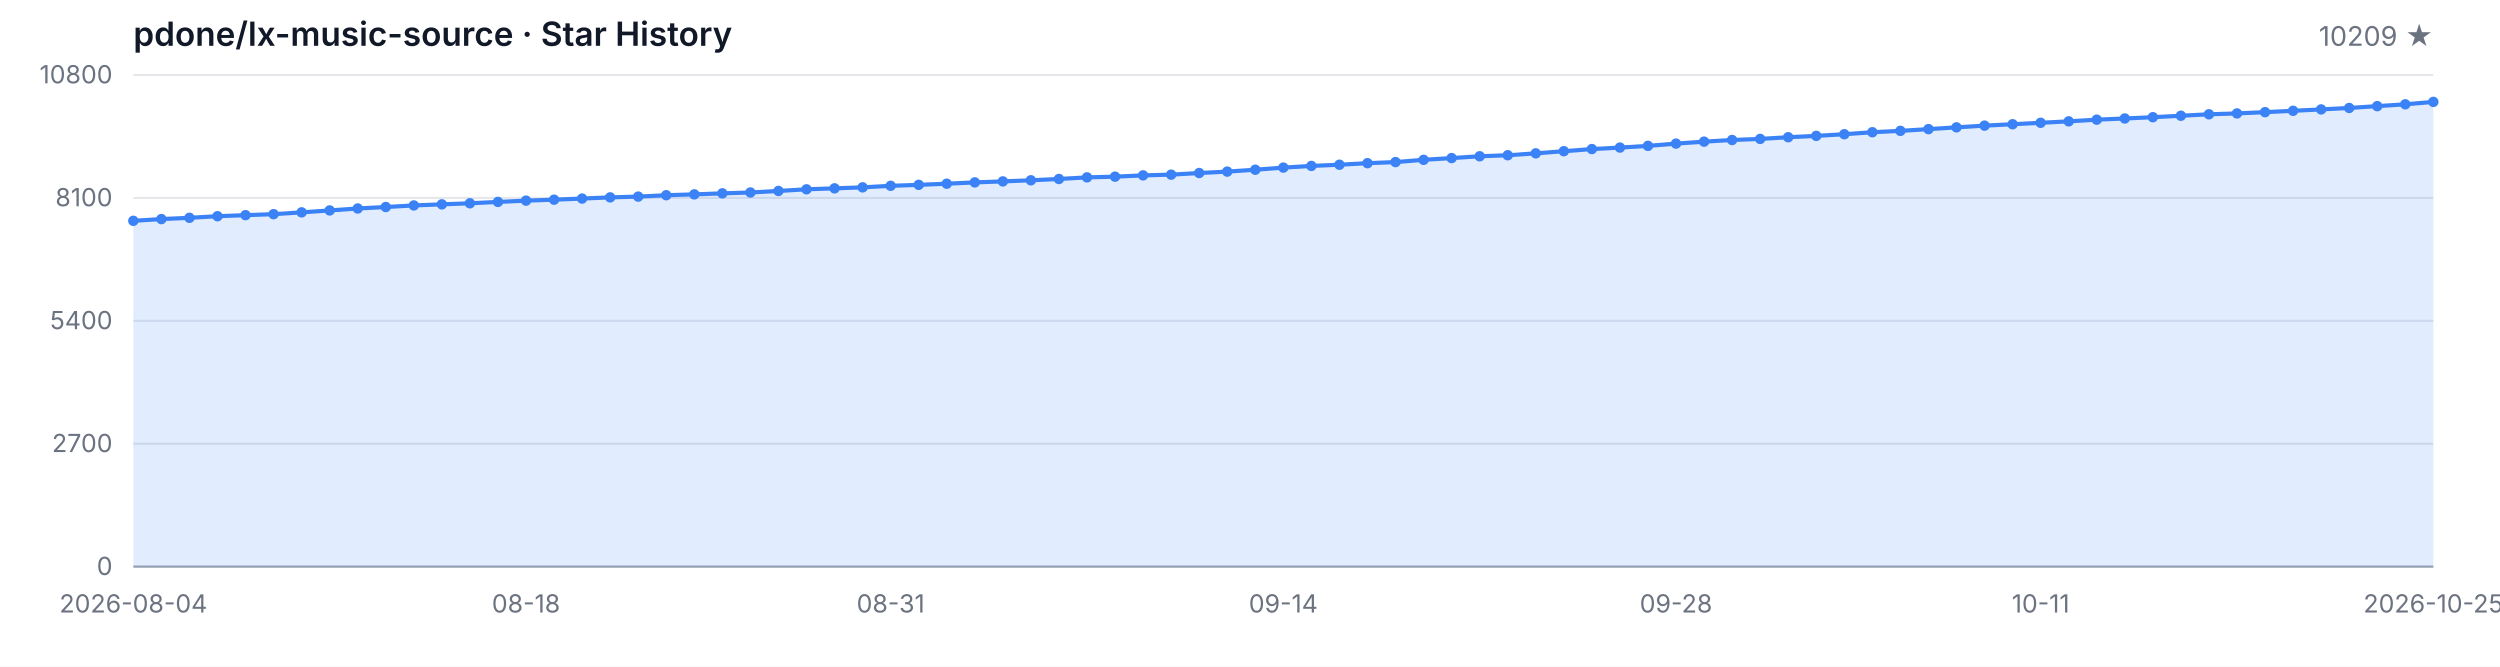
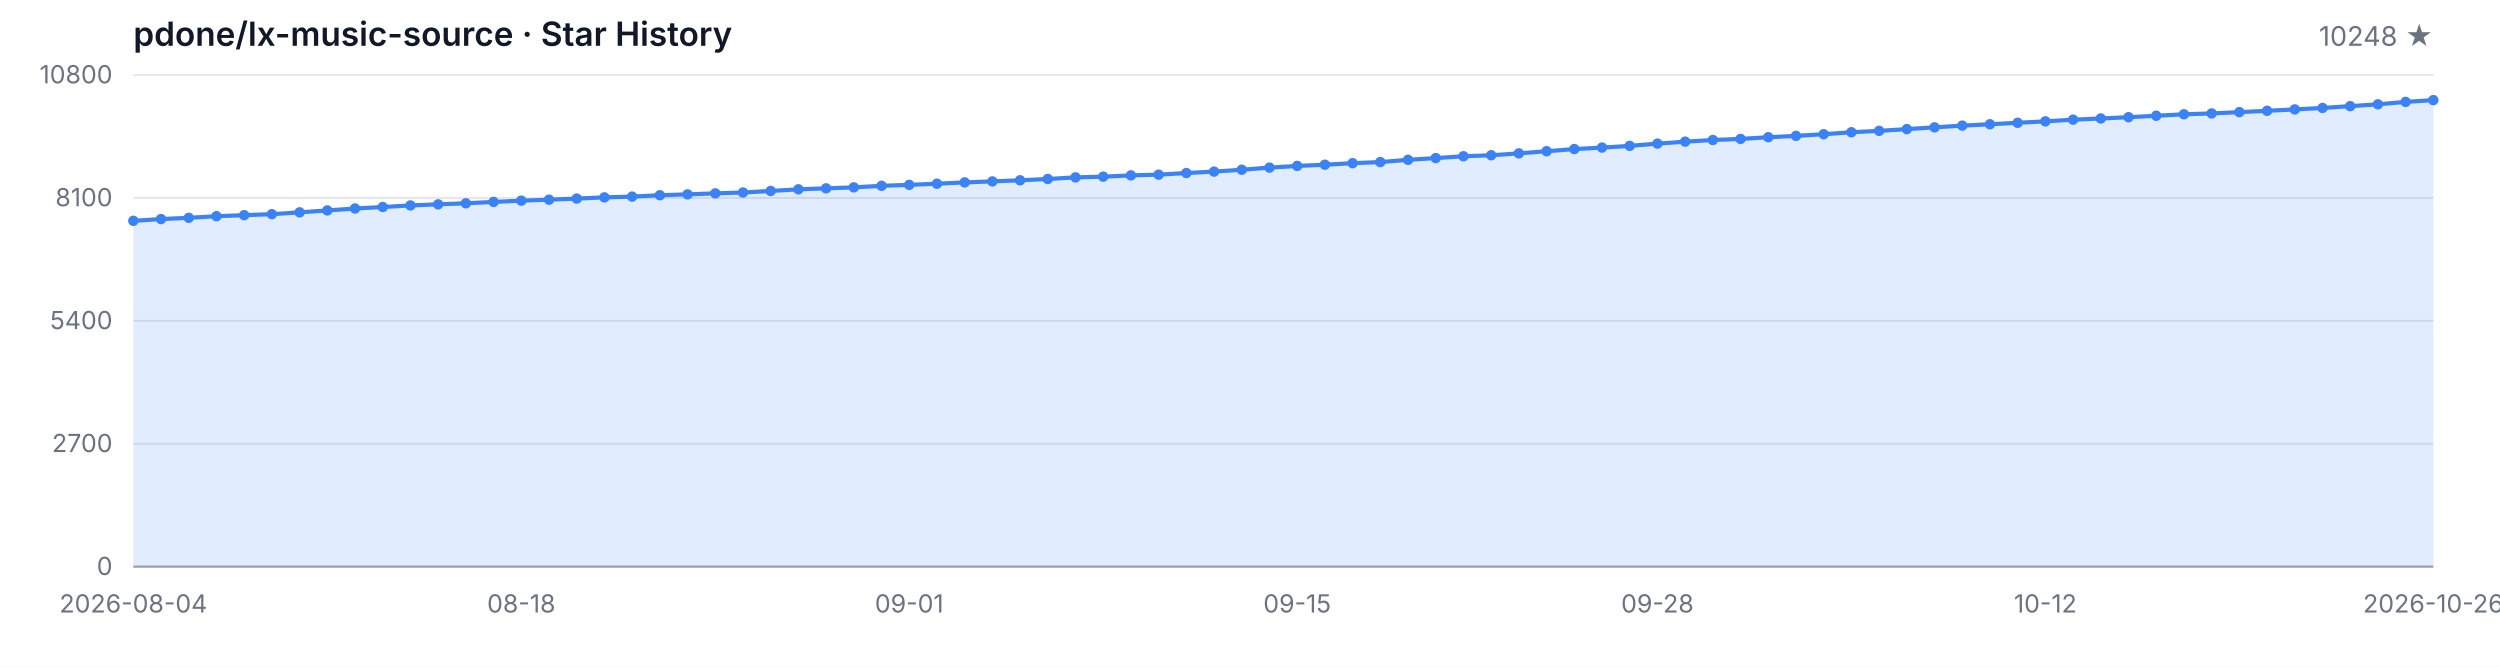
<svg xmlns="http://www.w3.org/2000/svg" width="1200" height="320" viewBox="0 0 1200 320" role="img" aria-label="Star History">
  <style>
  .bg { fill: #ffffff; }
  .grid { stroke: #e5e7eb; stroke-width: 1; }
  .axis { stroke: #9ca3af; stroke-width: 1; }
  .area { fill: rgba(59, 130, 246, 0.15); }
  .line { fill: none; stroke: #3b82f6; stroke-width: 2; stroke-linejoin: round; stroke-linecap: round; }
  .dot { fill: #3b82f6; }
  .tlabel { fill: #6b7280; font-family: -apple-system, BlinkMacSystemFont, 'Segoe UI', sans-serif; font-size: 12px; }
  .title { fill: #111827; font-family: -apple-system, BlinkMacSystemFont, 'Segoe UI', sans-serif; font-size: 16px; font-weight: 600; }
  .subtitle { fill: #6b7280; font-family: -apple-system, BlinkMacSystemFont, 'Segoe UI', sans-serif; font-size: 13px; }
  @media (prefers-color-scheme: dark) {
    .bg { fill: #0d1117; }
    .grid { stroke: #21262d; }
    .axis { stroke: #484f58; }
    .area { fill: rgba(58, 132, 255, 0.18); }
    .line { stroke: #58a6ff; }
    .dot { fill: #58a6ff; }
    .tlabel { fill: #8b949e; }
    .title { fill: #c9d1d9; }
    .subtitle { fill: #8b949e; }
  }
</style>
  <rect class="bg" width="1200" height="320" />
  <text class="title" x="64" y="22">pdone/lx-music-source · Star History</text>
-   <text class="subtitle" x="1168" y="22" text-anchor="end">10209 ★</text>
+   <text class="subtitle" x="1168" y="22" text-anchor="end">10248 ★</text>
  <line class="grid" x1="64" y1="272.00" x2="1168" y2="272.00" />
  <line class="grid" x1="64" y1="213.00" x2="1168" y2="213.00" />
  <line class="grid" x1="64" y1="154.00" x2="1168" y2="154.00" />
  <line class="grid" x1="64" y1="95.00" x2="1168" y2="95.00" />
  <line class="grid" x1="64" y1="36.00" x2="1168" y2="36.00" />
  <text class="tlabel" x="54" y="276.00" text-anchor="end">0</text>
  <text class="tlabel" x="54" y="217.00" text-anchor="end">2700</text>
  <text class="tlabel" x="54" y="158.00" text-anchor="end">5400</text>
  <text class="tlabel" x="54" y="99.00" text-anchor="end">8100</text>
  <text class="tlabel" x="54" y="40.00" text-anchor="end">10800</text>
  <line class="axis" x1="64" y1="272" x2="1168" y2="272" />
-   <path class="area" d="M 64.00 272.00 L 64.00 105.99 L 77.46 105.16 L 90.93 104.55 L 104.39 103.78 L 117.85 103.28 L 131.32 102.80 L 144.78 101.93 L 158.24 101.01 L 171.71 100.07 L 185.17 99.37 L 198.63 98.61 L 212.10 98.08 L 225.56 97.58 L 239.02 96.92 L 252.49 96.31 L 265.95 95.85 L 279.41 95.31 L 292.88 94.74 L 306.34 94.37 L 319.80 93.71 L 333.27 93.30 L 346.73 92.81 L 360.20 92.40 L 373.66 91.66 L 387.12 90.87 L 400.59 90.41 L 414.05 89.93 L 427.51 89.19 L 440.98 88.73 L 454.44 88.18 L 467.90 87.55 L 481.37 87.07 L 494.83 86.54 L 508.29 85.91 L 521.76 85.14 L 535.22 84.80 L 548.68 84.18 L 562.15 83.83 L 575.61 83.05 L 589.07 82.37 L 602.54 81.47 L 616.00 80.45 L 629.46 79.64 L 642.93 79.07 L 656.39 78.33 L 669.85 77.80 L 683.32 76.71 L 696.78 75.88 L 710.24 75.01 L 723.71 74.52 L 737.17 73.61 L 750.63 72.58 L 764.10 71.55 L 777.56 70.83 L 791.02 70.02 L 804.49 68.93 L 817.95 67.99 L 831.41 67.20 L 844.88 66.68 L 858.34 65.87 L 871.80 65.22 L 885.27 64.43 L 898.73 63.47 L 912.20 62.81 L 925.66 61.98 L 939.12 61.13 L 952.59 60.30 L 966.05 59.64 L 979.51 58.94 L 992.98 58.25 L 1006.44 57.44 L 1019.90 56.87 L 1033.37 56.26 L 1046.83 55.56 L 1060.29 54.86 L 1073.76 54.44 L 1087.22 53.83 L 1100.68 53.18 L 1114.15 52.52 L 1127.61 51.82 L 1141.07 50.95 L 1154.54 50.07 L 1168.00 48.91 L 1168.00 272.00 Z" />
-   <path class="line" d="M 64.00 105.99 L 77.46 105.16 L 90.93 104.55 L 104.39 103.78 L 117.85 103.28 L 131.32 102.80 L 144.78 101.93 L 158.24 101.01 L 171.71 100.07 L 185.17 99.37 L 198.63 98.61 L 212.10 98.08 L 225.56 97.58 L 239.02 96.92 L 252.49 96.31 L 265.95 95.85 L 279.41 95.31 L 292.88 94.74 L 306.34 94.37 L 319.80 93.71 L 333.27 93.30 L 346.73 92.81 L 360.20 92.40 L 373.66 91.66 L 387.12 90.87 L 400.59 90.41 L 414.05 89.93 L 427.51 89.19 L 440.98 88.73 L 454.44 88.18 L 467.90 87.55 L 481.37 87.07 L 494.83 86.54 L 508.29 85.91 L 521.76 85.14 L 535.22 84.80 L 548.68 84.18 L 562.15 83.83 L 575.61 83.05 L 589.07 82.37 L 602.54 81.47 L 616.00 80.45 L 629.46 79.64 L 642.93 79.07 L 656.39 78.33 L 669.85 77.80 L 683.32 76.71 L 696.78 75.88 L 710.24 75.01 L 723.71 74.52 L 737.17 73.61 L 750.63 72.58 L 764.10 71.55 L 777.56 70.83 L 791.02 70.02 L 804.49 68.93 L 817.95 67.99 L 831.41 67.20 L 844.88 66.68 L 858.34 65.87 L 871.80 65.22 L 885.27 64.43 L 898.73 63.47 L 912.20 62.81 L 925.66 61.98 L 939.12 61.13 L 952.59 60.30 L 966.05 59.64 L 979.51 58.94 L 992.98 58.25 L 1006.44 57.44 L 1019.90 56.87 L 1033.37 56.26 L 1046.83 55.56 L 1060.29 54.86 L 1073.76 54.44 L 1087.22 53.83 L 1100.68 53.18 L 1114.15 52.52 L 1127.61 51.82 L 1141.07 50.95 L 1154.54 50.07 L 1168.00 48.91" />
+   <path class="area" d="M 64.00 272.00 L 64.00 105.99 L 77.30 105.16 L 90.60 104.55 L 103.90 103.78 L 117.20 103.28 L 130.51 102.80 L 143.81 101.93 L 157.11 101.01 L 170.41 100.07 L 183.71 99.37 L 197.01 98.61 L 210.31 98.08 L 223.61 97.58 L 236.92 96.92 L 250.22 96.31 L 263.52 95.85 L 276.82 95.31 L 290.12 94.74 L 303.42 94.37 L 316.72 93.71 L 330.02 93.30 L 343.33 92.81 L 356.63 92.40 L 369.93 91.66 L 383.23 90.87 L 396.53 90.41 L 409.83 89.93 L 423.13 89.19 L 436.43 88.73 L 449.73 88.18 L 463.04 87.55 L 476.34 87.07 L 489.64 86.54 L 502.94 85.91 L 516.24 85.14 L 529.54 84.80 L 542.84 84.18 L 556.14 83.83 L 569.45 83.05 L 582.75 82.37 L 596.05 81.47 L 609.35 80.45 L 622.65 79.64 L 635.95 79.07 L 649.25 78.33 L 662.55 77.80 L 675.86 76.71 L 689.16 75.88 L 702.46 75.01 L 715.76 74.52 L 729.06 73.61 L 742.36 72.58 L 755.66 71.55 L 768.96 70.83 L 782.27 70.02 L 795.57 68.93 L 808.87 67.99 L 822.17 67.20 L 835.47 66.68 L 848.77 65.87 L 862.07 65.22 L 875.37 64.43 L 888.67 63.47 L 901.98 62.81 L 915.28 61.98 L 928.58 61.13 L 941.88 60.30 L 955.18 59.64 L 968.48 58.94 L 981.78 58.25 L 995.08 57.44 L 1008.39 56.87 L 1021.69 56.26 L 1034.99 55.56 L 1048.29 54.86 L 1061.59 54.44 L 1074.89 53.83 L 1088.19 53.18 L 1101.49 52.52 L 1114.80 51.82 L 1128.10 50.95 L 1141.40 50.07 L 1154.70 48.91 L 1168.00 48.06 L 1168.00 272.00 Z" />
+   <path class="line" d="M 64.00 105.99 L 77.30 105.16 L 90.60 104.55 L 103.90 103.78 L 117.20 103.28 L 130.51 102.80 L 143.81 101.93 L 157.11 101.01 L 170.41 100.07 L 183.71 99.37 L 197.01 98.61 L 210.31 98.08 L 223.61 97.58 L 236.92 96.92 L 250.22 96.31 L 263.52 95.85 L 276.82 95.31 L 290.12 94.74 L 303.42 94.37 L 316.72 93.71 L 330.02 93.30 L 343.33 92.81 L 356.63 92.40 L 369.93 91.66 L 383.23 90.87 L 396.53 90.41 L 409.83 89.93 L 423.13 89.19 L 436.43 88.73 L 449.73 88.18 L 463.04 87.55 L 476.34 87.07 L 489.64 86.54 L 502.94 85.91 L 516.24 85.14 L 529.54 84.80 L 542.84 84.18 L 556.14 83.83 L 569.45 83.05 L 582.75 82.37 L 596.05 81.47 L 609.35 80.45 L 622.65 79.64 L 635.95 79.07 L 649.25 78.33 L 662.55 77.80 L 675.86 76.71 L 689.16 75.88 L 702.46 75.01 L 715.76 74.52 L 729.06 73.61 L 742.36 72.58 L 755.66 71.55 L 768.96 70.83 L 782.27 70.02 L 795.57 68.93 L 808.87 67.99 L 822.17 67.20 L 835.47 66.68 L 848.77 65.87 L 862.07 65.22 L 875.37 64.43 L 888.67 63.47 L 901.98 62.81 L 915.28 61.98 L 928.58 61.13 L 941.88 60.30 L 955.18 59.64 L 968.48 58.94 L 981.78 58.25 L 995.08 57.44 L 1008.39 56.87 L 1021.69 56.26 L 1034.99 55.56 L 1048.29 54.86 L 1061.59 54.44 L 1074.89 53.83 L 1088.19 53.18 L 1101.49 52.52 L 1114.80 51.82 L 1128.10 50.95 L 1141.40 50.07 L 1154.70 48.91 L 1168.00 48.06" />
  <circle class="dot" cx="64.00" cy="105.99" r="2.5" />
-   <circle class="dot" cx="77.46" cy="105.16" r="2.5" />
-   <circle class="dot" cx="90.93" cy="104.55" r="2.5" />
-   <circle class="dot" cx="104.39" cy="103.78" r="2.5" />
-   <circle class="dot" cx="117.85" cy="103.28" r="2.5" />
-   <circle class="dot" cx="131.32" cy="102.80" r="2.5" />
-   <circle class="dot" cx="144.78" cy="101.93" r="2.5" />
-   <circle class="dot" cx="158.24" cy="101.01" r="2.5" />
-   <circle class="dot" cx="171.71" cy="100.07" r="2.5" />
-   <circle class="dot" cx="185.17" cy="99.37" r="2.5" />
-   <circle class="dot" cx="198.63" cy="98.61" r="2.5" />
-   <circle class="dot" cx="212.10" cy="98.08" r="2.5" />
-   <circle class="dot" cx="225.56" cy="97.58" r="2.5" />
-   <circle class="dot" cx="239.02" cy="96.92" r="2.5" />
-   <circle class="dot" cx="252.49" cy="96.31" r="2.5" />
-   <circle class="dot" cx="265.95" cy="95.85" r="2.5" />
-   <circle class="dot" cx="279.41" cy="95.31" r="2.5" />
-   <circle class="dot" cx="292.88" cy="94.74" r="2.5" />
-   <circle class="dot" cx="306.34" cy="94.37" r="2.5" />
-   <circle class="dot" cx="319.80" cy="93.71" r="2.5" />
-   <circle class="dot" cx="333.27" cy="93.30" r="2.5" />
-   <circle class="dot" cx="346.73" cy="92.81" r="2.5" />
-   <circle class="dot" cx="360.20" cy="92.40" r="2.5" />
-   <circle class="dot" cx="373.66" cy="91.66" r="2.5" />
-   <circle class="dot" cx="387.12" cy="90.87" r="2.5" />
-   <circle class="dot" cx="400.59" cy="90.41" r="2.5" />
-   <circle class="dot" cx="414.05" cy="89.93" r="2.5" />
-   <circle class="dot" cx="427.51" cy="89.19" r="2.5" />
-   <circle class="dot" cx="440.98" cy="88.73" r="2.5" />
-   <circle class="dot" cx="454.44" cy="88.18" r="2.5" />
-   <circle class="dot" cx="467.90" cy="87.55" r="2.5" />
-   <circle class="dot" cx="481.37" cy="87.07" r="2.5" />
-   <circle class="dot" cx="494.83" cy="86.54" r="2.5" />
-   <circle class="dot" cx="508.29" cy="85.91" r="2.5" />
-   <circle class="dot" cx="521.76" cy="85.14" r="2.5" />
-   <circle class="dot" cx="535.22" cy="84.80" r="2.5" />
-   <circle class="dot" cx="548.68" cy="84.18" r="2.5" />
-   <circle class="dot" cx="562.15" cy="83.83" r="2.5" />
-   <circle class="dot" cx="575.61" cy="83.05" r="2.5" />
-   <circle class="dot" cx="589.07" cy="82.37" r="2.5" />
-   <circle class="dot" cx="602.54" cy="81.47" r="2.5" />
-   <circle class="dot" cx="616.00" cy="80.45" r="2.5" />
-   <circle class="dot" cx="629.46" cy="79.64" r="2.5" />
-   <circle class="dot" cx="642.93" cy="79.07" r="2.5" />
-   <circle class="dot" cx="656.39" cy="78.33" r="2.5" />
-   <circle class="dot" cx="669.85" cy="77.80" r="2.5" />
-   <circle class="dot" cx="683.32" cy="76.71" r="2.5" />
-   <circle class="dot" cx="696.78" cy="75.88" r="2.5" />
-   <circle class="dot" cx="710.24" cy="75.01" r="2.5" />
-   <circle class="dot" cx="723.71" cy="74.52" r="2.5" />
-   <circle class="dot" cx="737.17" cy="73.61" r="2.5" />
-   <circle class="dot" cx="750.63" cy="72.58" r="2.5" />
-   <circle class="dot" cx="764.10" cy="71.55" r="2.5" />
-   <circle class="dot" cx="777.56" cy="70.83" r="2.5" />
-   <circle class="dot" cx="791.02" cy="70.02" r="2.5" />
-   <circle class="dot" cx="804.49" cy="68.93" r="2.5" />
-   <circle class="dot" cx="817.95" cy="67.99" r="2.5" />
-   <circle class="dot" cx="831.41" cy="67.20" r="2.5" />
-   <circle class="dot" cx="844.88" cy="66.68" r="2.5" />
-   <circle class="dot" cx="858.34" cy="65.87" r="2.5" />
-   <circle class="dot" cx="871.80" cy="65.22" r="2.5" />
-   <circle class="dot" cx="885.27" cy="64.43" r="2.5" />
-   <circle class="dot" cx="898.73" cy="63.47" r="2.5" />
-   <circle class="dot" cx="912.20" cy="62.81" r="2.5" />
-   <circle class="dot" cx="925.66" cy="61.98" r="2.5" />
-   <circle class="dot" cx="939.12" cy="61.13" r="2.5" />
-   <circle class="dot" cx="952.59" cy="60.30" r="2.5" />
-   <circle class="dot" cx="966.05" cy="59.64" r="2.5" />
-   <circle class="dot" cx="979.51" cy="58.94" r="2.5" />
-   <circle class="dot" cx="992.98" cy="58.25" r="2.5" />
-   <circle class="dot" cx="1006.44" cy="57.44" r="2.5" />
-   <circle class="dot" cx="1019.90" cy="56.87" r="2.5" />
-   <circle class="dot" cx="1033.37" cy="56.26" r="2.5" />
-   <circle class="dot" cx="1046.83" cy="55.56" r="2.5" />
-   <circle class="dot" cx="1060.29" cy="54.86" r="2.5" />
-   <circle class="dot" cx="1073.76" cy="54.44" r="2.5" />
-   <circle class="dot" cx="1087.22" cy="53.83" r="2.5" />
-   <circle class="dot" cx="1100.68" cy="53.18" r="2.5" />
-   <circle class="dot" cx="1114.15" cy="52.52" r="2.5" />
-   <circle class="dot" cx="1127.61" cy="51.82" r="2.5" />
-   <circle class="dot" cx="1141.07" cy="50.95" r="2.5" />
-   <circle class="dot" cx="1154.54" cy="50.07" r="2.5" />
-   <circle class="dot" cx="1168.00" cy="48.91" r="2.5" />
+   <circle class="dot" cx="77.30" cy="105.16" r="2.5" />
+   <circle class="dot" cx="90.60" cy="104.55" r="2.5" />
+   <circle class="dot" cx="103.90" cy="103.78" r="2.5" />
+   <circle class="dot" cx="117.20" cy="103.28" r="2.5" />
+   <circle class="dot" cx="130.51" cy="102.80" r="2.5" />
+   <circle class="dot" cx="143.81" cy="101.93" r="2.5" />
+   <circle class="dot" cx="157.11" cy="101.01" r="2.5" />
+   <circle class="dot" cx="170.41" cy="100.07" r="2.5" />
+   <circle class="dot" cx="183.71" cy="99.37" r="2.5" />
+   <circle class="dot" cx="197.01" cy="98.61" r="2.5" />
+   <circle class="dot" cx="210.31" cy="98.08" r="2.5" />
+   <circle class="dot" cx="223.61" cy="97.58" r="2.5" />
+   <circle class="dot" cx="236.92" cy="96.92" r="2.5" />
+   <circle class="dot" cx="250.22" cy="96.31" r="2.5" />
+   <circle class="dot" cx="263.52" cy="95.85" r="2.5" />
+   <circle class="dot" cx="276.82" cy="95.31" r="2.5" />
+   <circle class="dot" cx="290.12" cy="94.74" r="2.5" />
+   <circle class="dot" cx="303.42" cy="94.37" r="2.5" />
+   <circle class="dot" cx="316.72" cy="93.71" r="2.5" />
+   <circle class="dot" cx="330.02" cy="93.30" r="2.5" />
+   <circle class="dot" cx="343.33" cy="92.81" r="2.5" />
+   <circle class="dot" cx="356.63" cy="92.40" r="2.5" />
+   <circle class="dot" cx="369.93" cy="91.66" r="2.5" />
+   <circle class="dot" cx="383.23" cy="90.87" r="2.5" />
+   <circle class="dot" cx="396.53" cy="90.41" r="2.5" />
+   <circle class="dot" cx="409.83" cy="89.93" r="2.5" />
+   <circle class="dot" cx="423.13" cy="89.19" r="2.5" />
+   <circle class="dot" cx="436.43" cy="88.73" r="2.5" />
+   <circle class="dot" cx="449.73" cy="88.18" r="2.5" />
+   <circle class="dot" cx="463.04" cy="87.55" r="2.5" />
+   <circle class="dot" cx="476.34" cy="87.07" r="2.5" />
+   <circle class="dot" cx="489.64" cy="86.54" r="2.5" />
+   <circle class="dot" cx="502.94" cy="85.91" r="2.5" />
+   <circle class="dot" cx="516.24" cy="85.14" r="2.5" />
+   <circle class="dot" cx="529.54" cy="84.80" r="2.5" />
+   <circle class="dot" cx="542.84" cy="84.18" r="2.5" />
+   <circle class="dot" cx="556.14" cy="83.83" r="2.5" />
+   <circle class="dot" cx="569.45" cy="83.05" r="2.5" />
+   <circle class="dot" cx="582.75" cy="82.37" r="2.5" />
+   <circle class="dot" cx="596.05" cy="81.47" r="2.5" />
+   <circle class="dot" cx="609.35" cy="80.45" r="2.5" />
+   <circle class="dot" cx="622.65" cy="79.64" r="2.5" />
+   <circle class="dot" cx="635.95" cy="79.07" r="2.5" />
+   <circle class="dot" cx="649.25" cy="78.33" r="2.5" />
+   <circle class="dot" cx="662.55" cy="77.80" r="2.5" />
+   <circle class="dot" cx="675.86" cy="76.71" r="2.5" />
+   <circle class="dot" cx="689.16" cy="75.88" r="2.5" />
+   <circle class="dot" cx="702.46" cy="75.01" r="2.5" />
+   <circle class="dot" cx="715.76" cy="74.52" r="2.5" />
+   <circle class="dot" cx="729.06" cy="73.61" r="2.5" />
+   <circle class="dot" cx="742.36" cy="72.58" r="2.5" />
+   <circle class="dot" cx="755.66" cy="71.55" r="2.5" />
+   <circle class="dot" cx="768.96" cy="70.83" r="2.5" />
+   <circle class="dot" cx="782.27" cy="70.02" r="2.5" />
+   <circle class="dot" cx="795.57" cy="68.93" r="2.5" />
+   <circle class="dot" cx="808.87" cy="67.99" r="2.5" />
+   <circle class="dot" cx="822.17" cy="67.20" r="2.5" />
+   <circle class="dot" cx="835.47" cy="66.68" r="2.5" />
+   <circle class="dot" cx="848.77" cy="65.87" r="2.5" />
+   <circle class="dot" cx="862.07" cy="65.22" r="2.5" />
+   <circle class="dot" cx="875.37" cy="64.43" r="2.5" />
+   <circle class="dot" cx="888.67" cy="63.47" r="2.5" />
+   <circle class="dot" cx="901.98" cy="62.81" r="2.5" />
+   <circle class="dot" cx="915.28" cy="61.98" r="2.5" />
+   <circle class="dot" cx="928.58" cy="61.13" r="2.5" />
+   <circle class="dot" cx="941.88" cy="60.30" r="2.5" />
+   <circle class="dot" cx="955.18" cy="59.64" r="2.5" />
+   <circle class="dot" cx="968.48" cy="58.94" r="2.5" />
+   <circle class="dot" cx="981.78" cy="58.25" r="2.5" />
+   <circle class="dot" cx="995.08" cy="57.44" r="2.5" />
+   <circle class="dot" cx="1008.39" cy="56.87" r="2.5" />
+   <circle class="dot" cx="1021.69" cy="56.26" r="2.5" />
+   <circle class="dot" cx="1034.99" cy="55.56" r="2.5" />
+   <circle class="dot" cx="1048.29" cy="54.86" r="2.5" />
+   <circle class="dot" cx="1061.59" cy="54.44" r="2.5" />
+   <circle class="dot" cx="1074.89" cy="53.83" r="2.5" />
+   <circle class="dot" cx="1088.19" cy="53.18" r="2.5" />
+   <circle class="dot" cx="1101.49" cy="52.52" r="2.5" />
+   <circle class="dot" cx="1114.80" cy="51.82" r="2.5" />
+   <circle class="dot" cx="1128.10" cy="50.95" r="2.5" />
+   <circle class="dot" cx="1141.40" cy="50.07" r="2.5" />
+   <circle class="dot" cx="1154.70" cy="48.91" r="2.5" />
+   <circle class="dot" cx="1168.00" cy="48.06" r="2.5" />
  <text class="tlabel" x="64.00" y="294" text-anchor="middle">2026-08-04</text>
-   <text class="tlabel" x="252.49" y="294" text-anchor="middle">08-18</text>
-   <text class="tlabel" x="427.51" y="294" text-anchor="middle">08-31</text>
-   <text class="tlabel" x="616.00" y="294" text-anchor="middle">09-14</text>
-   <text class="tlabel" x="804.49" y="294" text-anchor="middle">09-28</text>
-   <text class="tlabel" x="979.51" y="294" text-anchor="middle">10-11</text>
-   <text class="tlabel" x="1168.00" y="294" text-anchor="middle">2026-10-25</text>
+   <text class="tlabel" x="250.22" y="294" text-anchor="middle">08-18</text>
+   <text class="tlabel" x="436.43" y="294" text-anchor="middle">09-01</text>
+   <text class="tlabel" x="622.65" y="294" text-anchor="middle">09-15</text>
+   <text class="tlabel" x="795.57" y="294" text-anchor="middle">09-28</text>
+   <text class="tlabel" x="981.78" y="294" text-anchor="middle">10-12</text>
+   <text class="tlabel" x="1168.00" y="294" text-anchor="middle">2026-10-26</text>
</svg>
